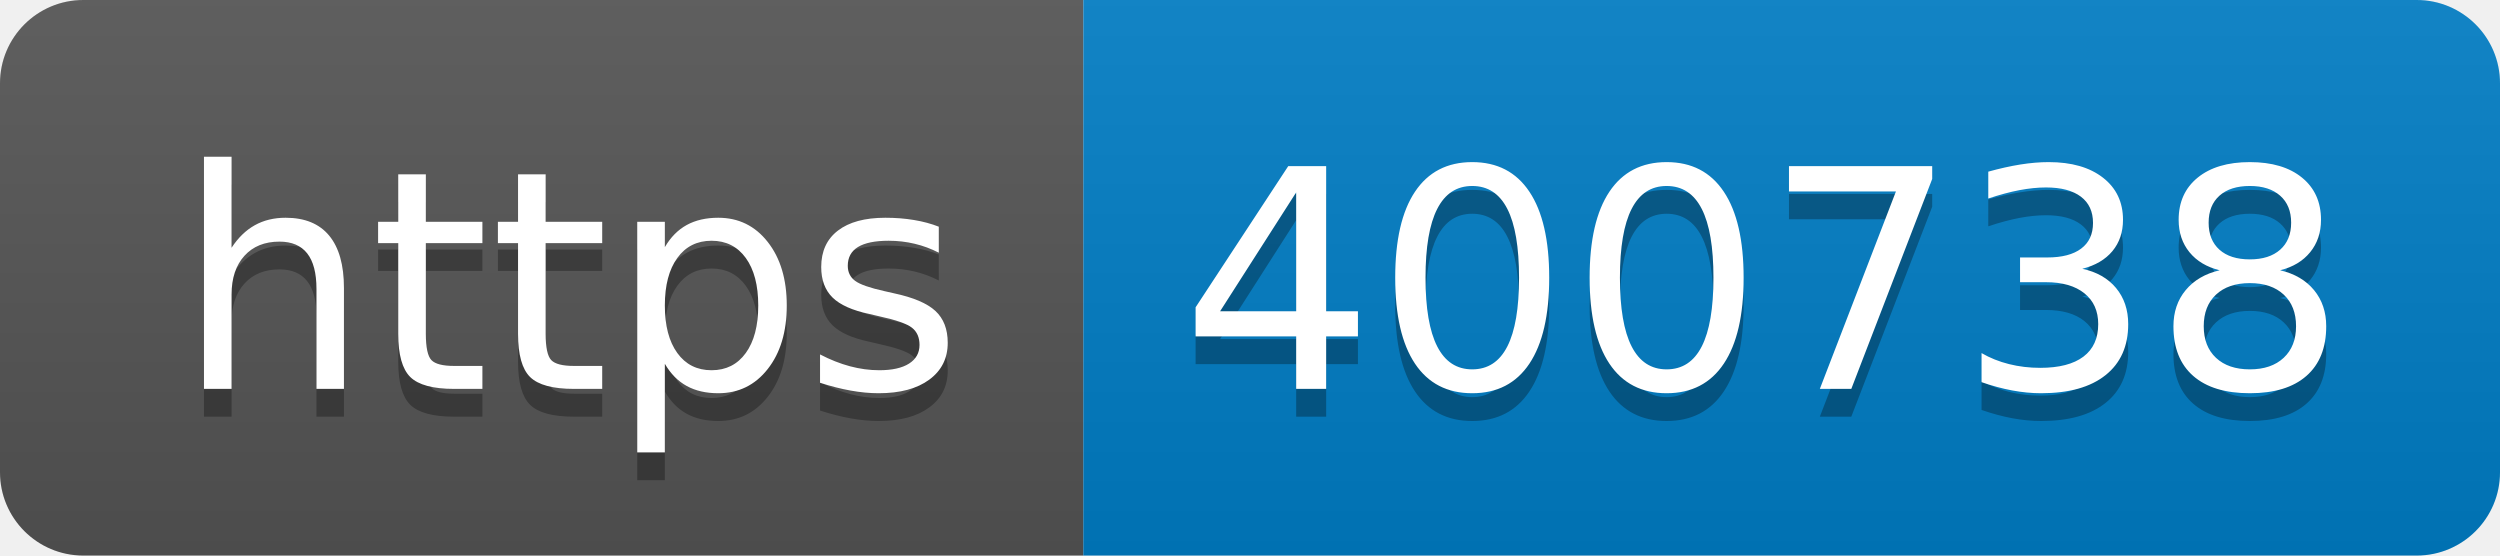
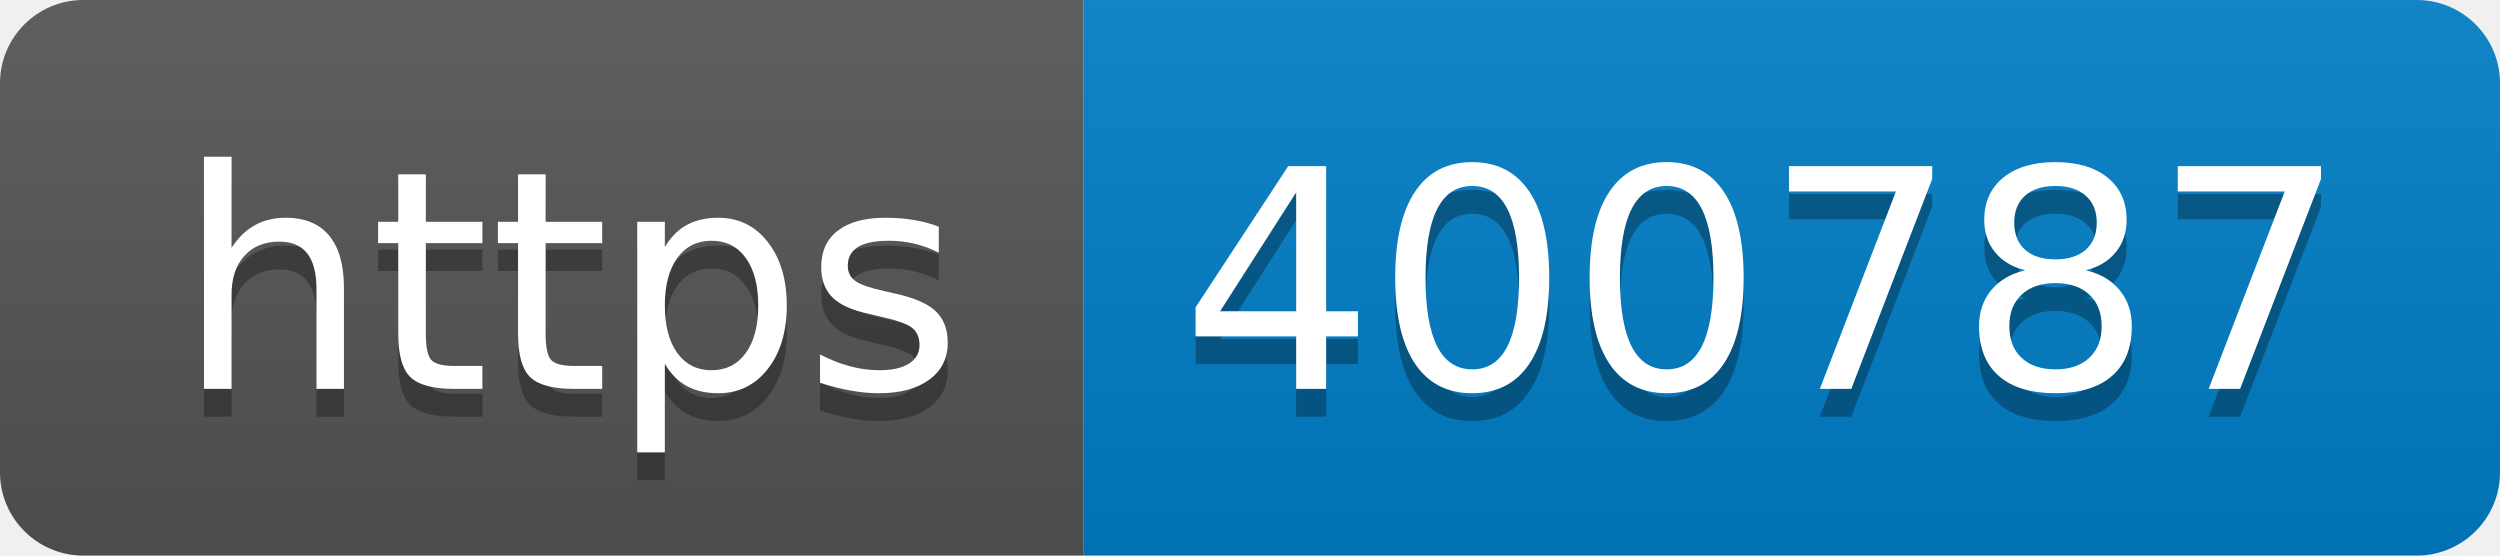
- <svg xmlns="http://www.w3.org/2000/svg" width="90" height="20" role="img" aria-label="https: 400738">
+ <svg xmlns="http://www.w3.org/2000/svg" width="90" height="20" role="img" aria-label="https: 400787">
  <linearGradient id="s" x2="0" y2="100%">
    <stop offset="0" stop-color="#bbb" stop-opacity=".1" />
    <stop offset="1" stop-opacity=".1" />
  </linearGradient>
  <clipPath id="r">
    <rect width="90" height="20" rx="3" fill="#fff" />
  </clipPath>
  <g clip-path="url(#r)">
    <rect width="39" height="20" fill="#555" />
    <rect x="39" width="51" height="20" fill="#007ec6" />
    <rect width="90" height="20" fill="url(#s)" />
  </g>
  <g fill="#fff" text-anchor="middle" font-family="Verdana,Geneva,DejaVu Sans,sans-serif" text-rendering="geometricPrecision" font-size="110">
    <text aria-hidden="true" x="205" y="150" fill="#010101" fill-opacity=".3" transform="scale(.1)" textLength="290">https</text>
    <text x="205" y="140" transform="scale(.1)" fill="#fff" textLength="290">https</text>
-     <text aria-hidden="true" x="635" y="150" fill="#010101" fill-opacity=".3" transform="scale(.1)" textLength="410">400738</text>
-     <text x="635" y="140" transform="scale(.1)" fill="#fff" textLength="410">400738</text>
+     <text aria-hidden="true" x="635" y="150" fill="#010101" fill-opacity=".3" transform="scale(.1)" textLength="410">400787</text>
+     <text x="635" y="140" transform="scale(.1)" fill="#fff" textLength="410">400787</text>
  </g>
</svg>
